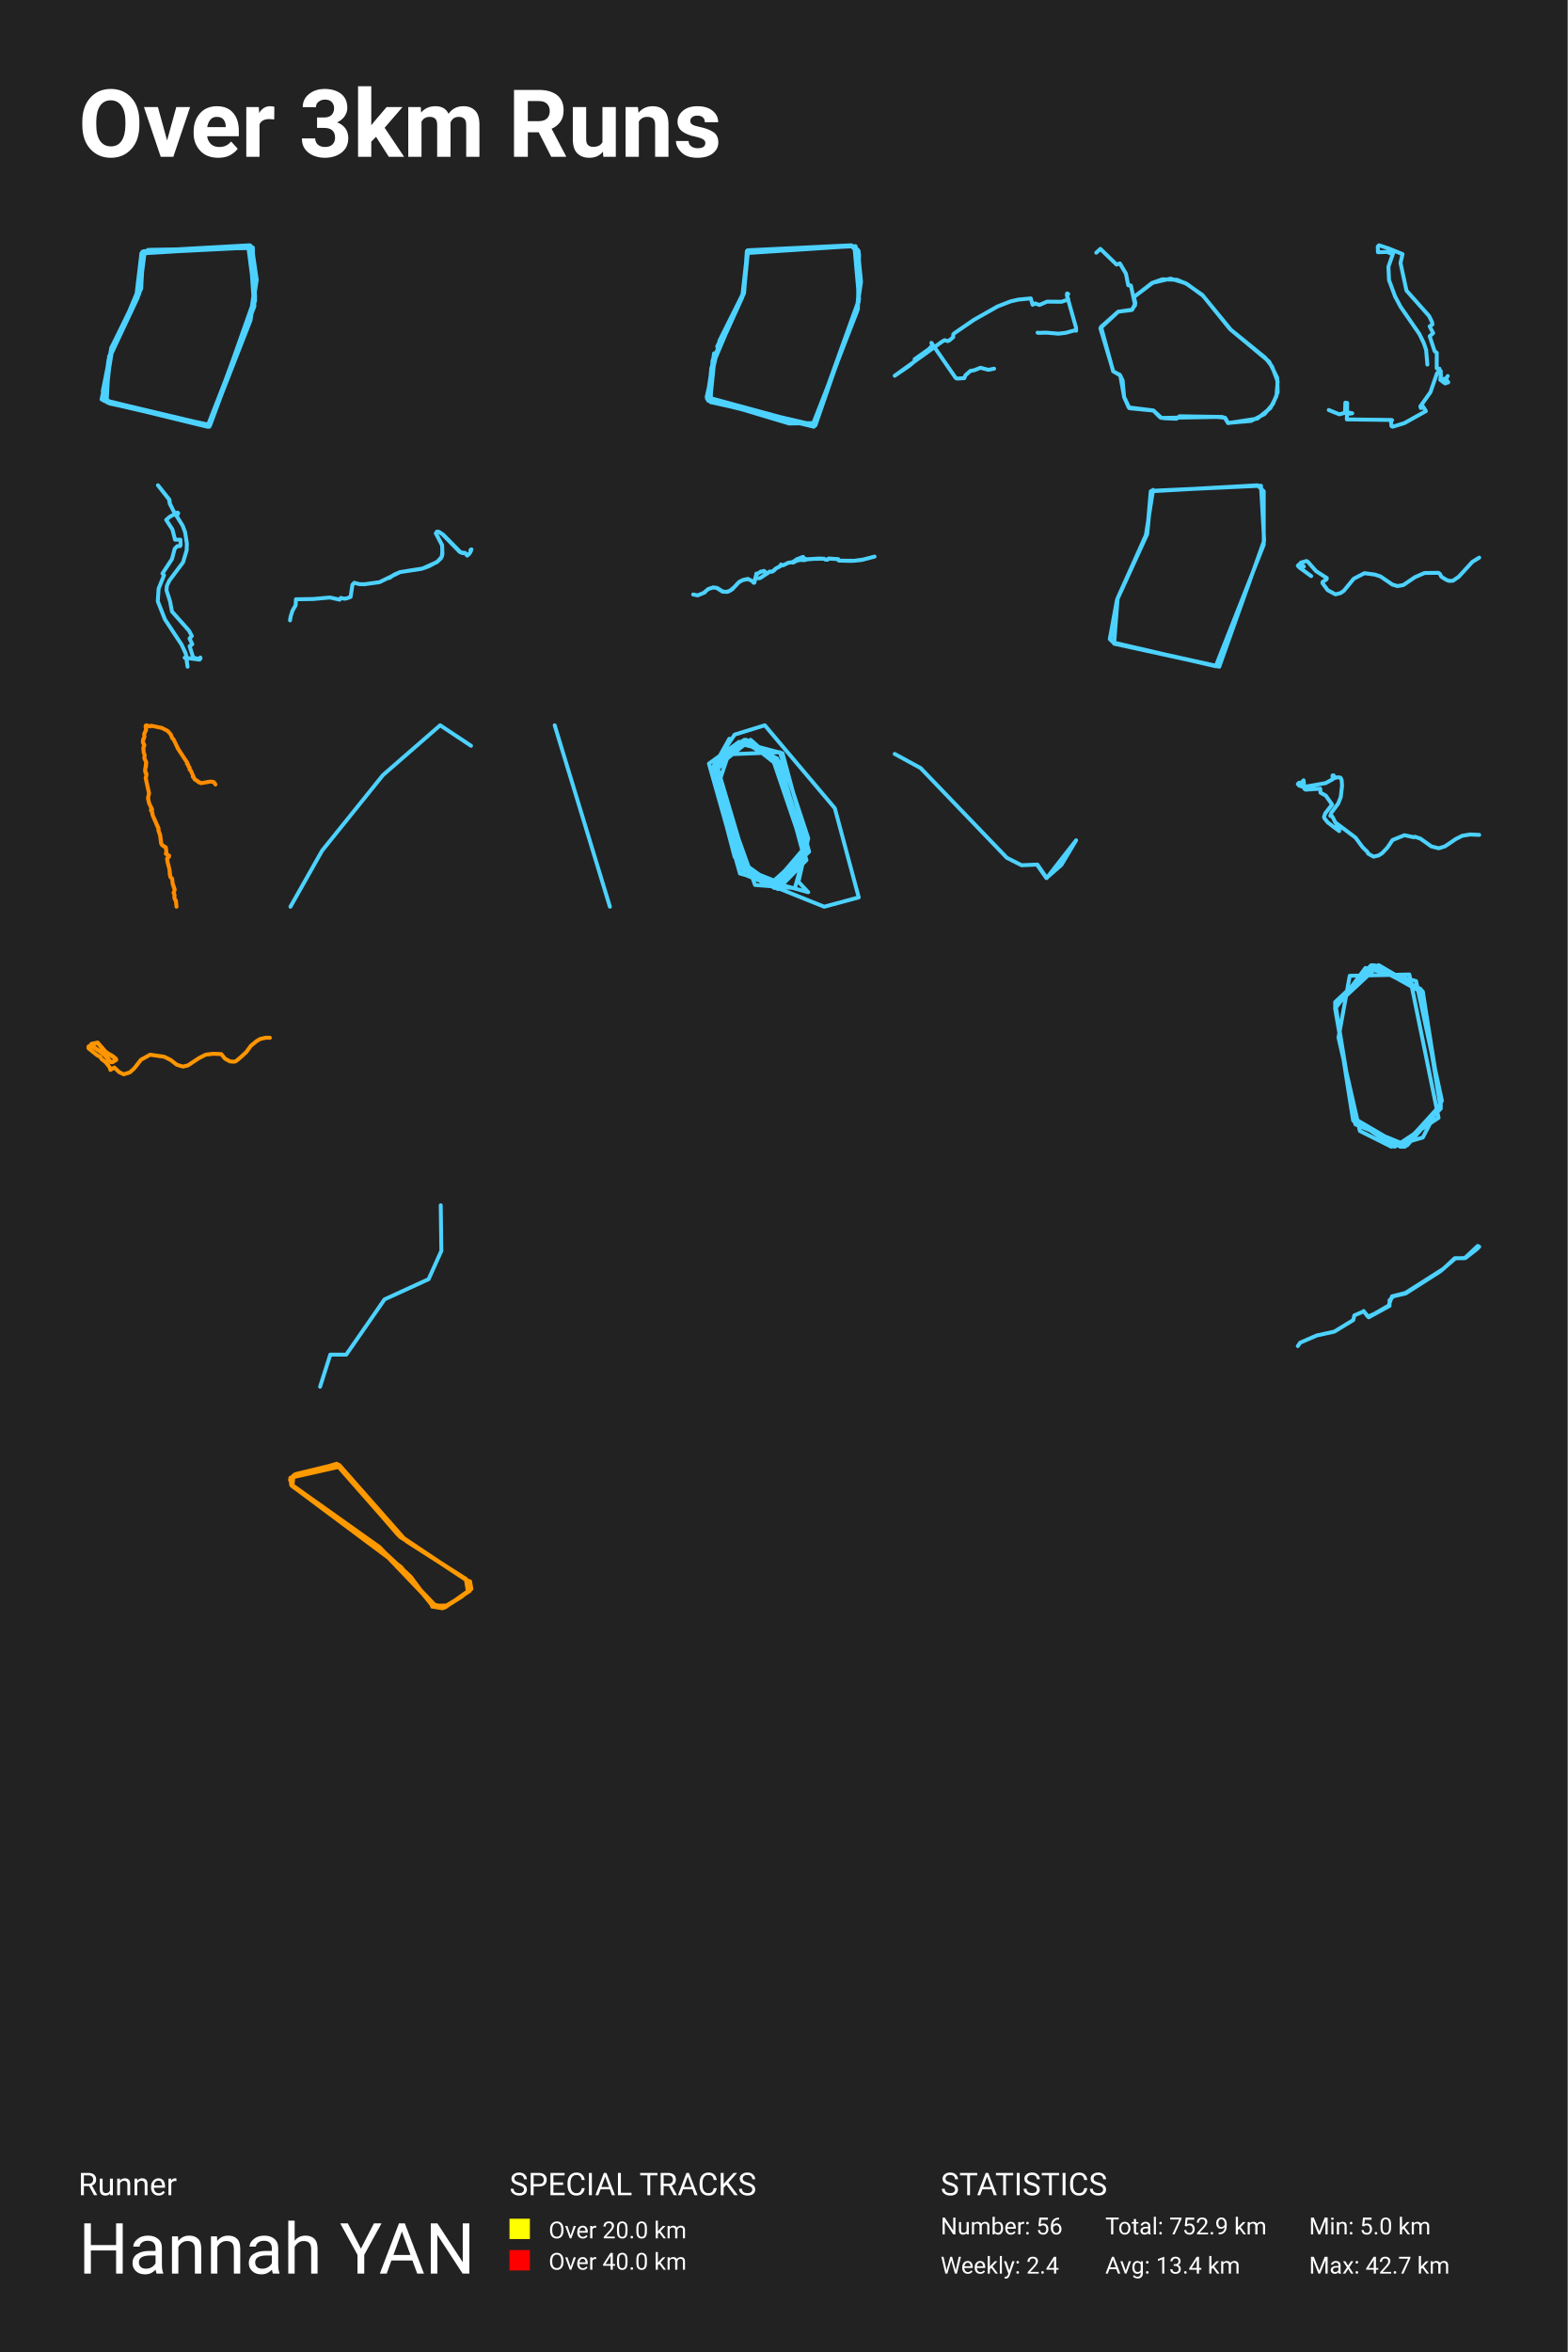
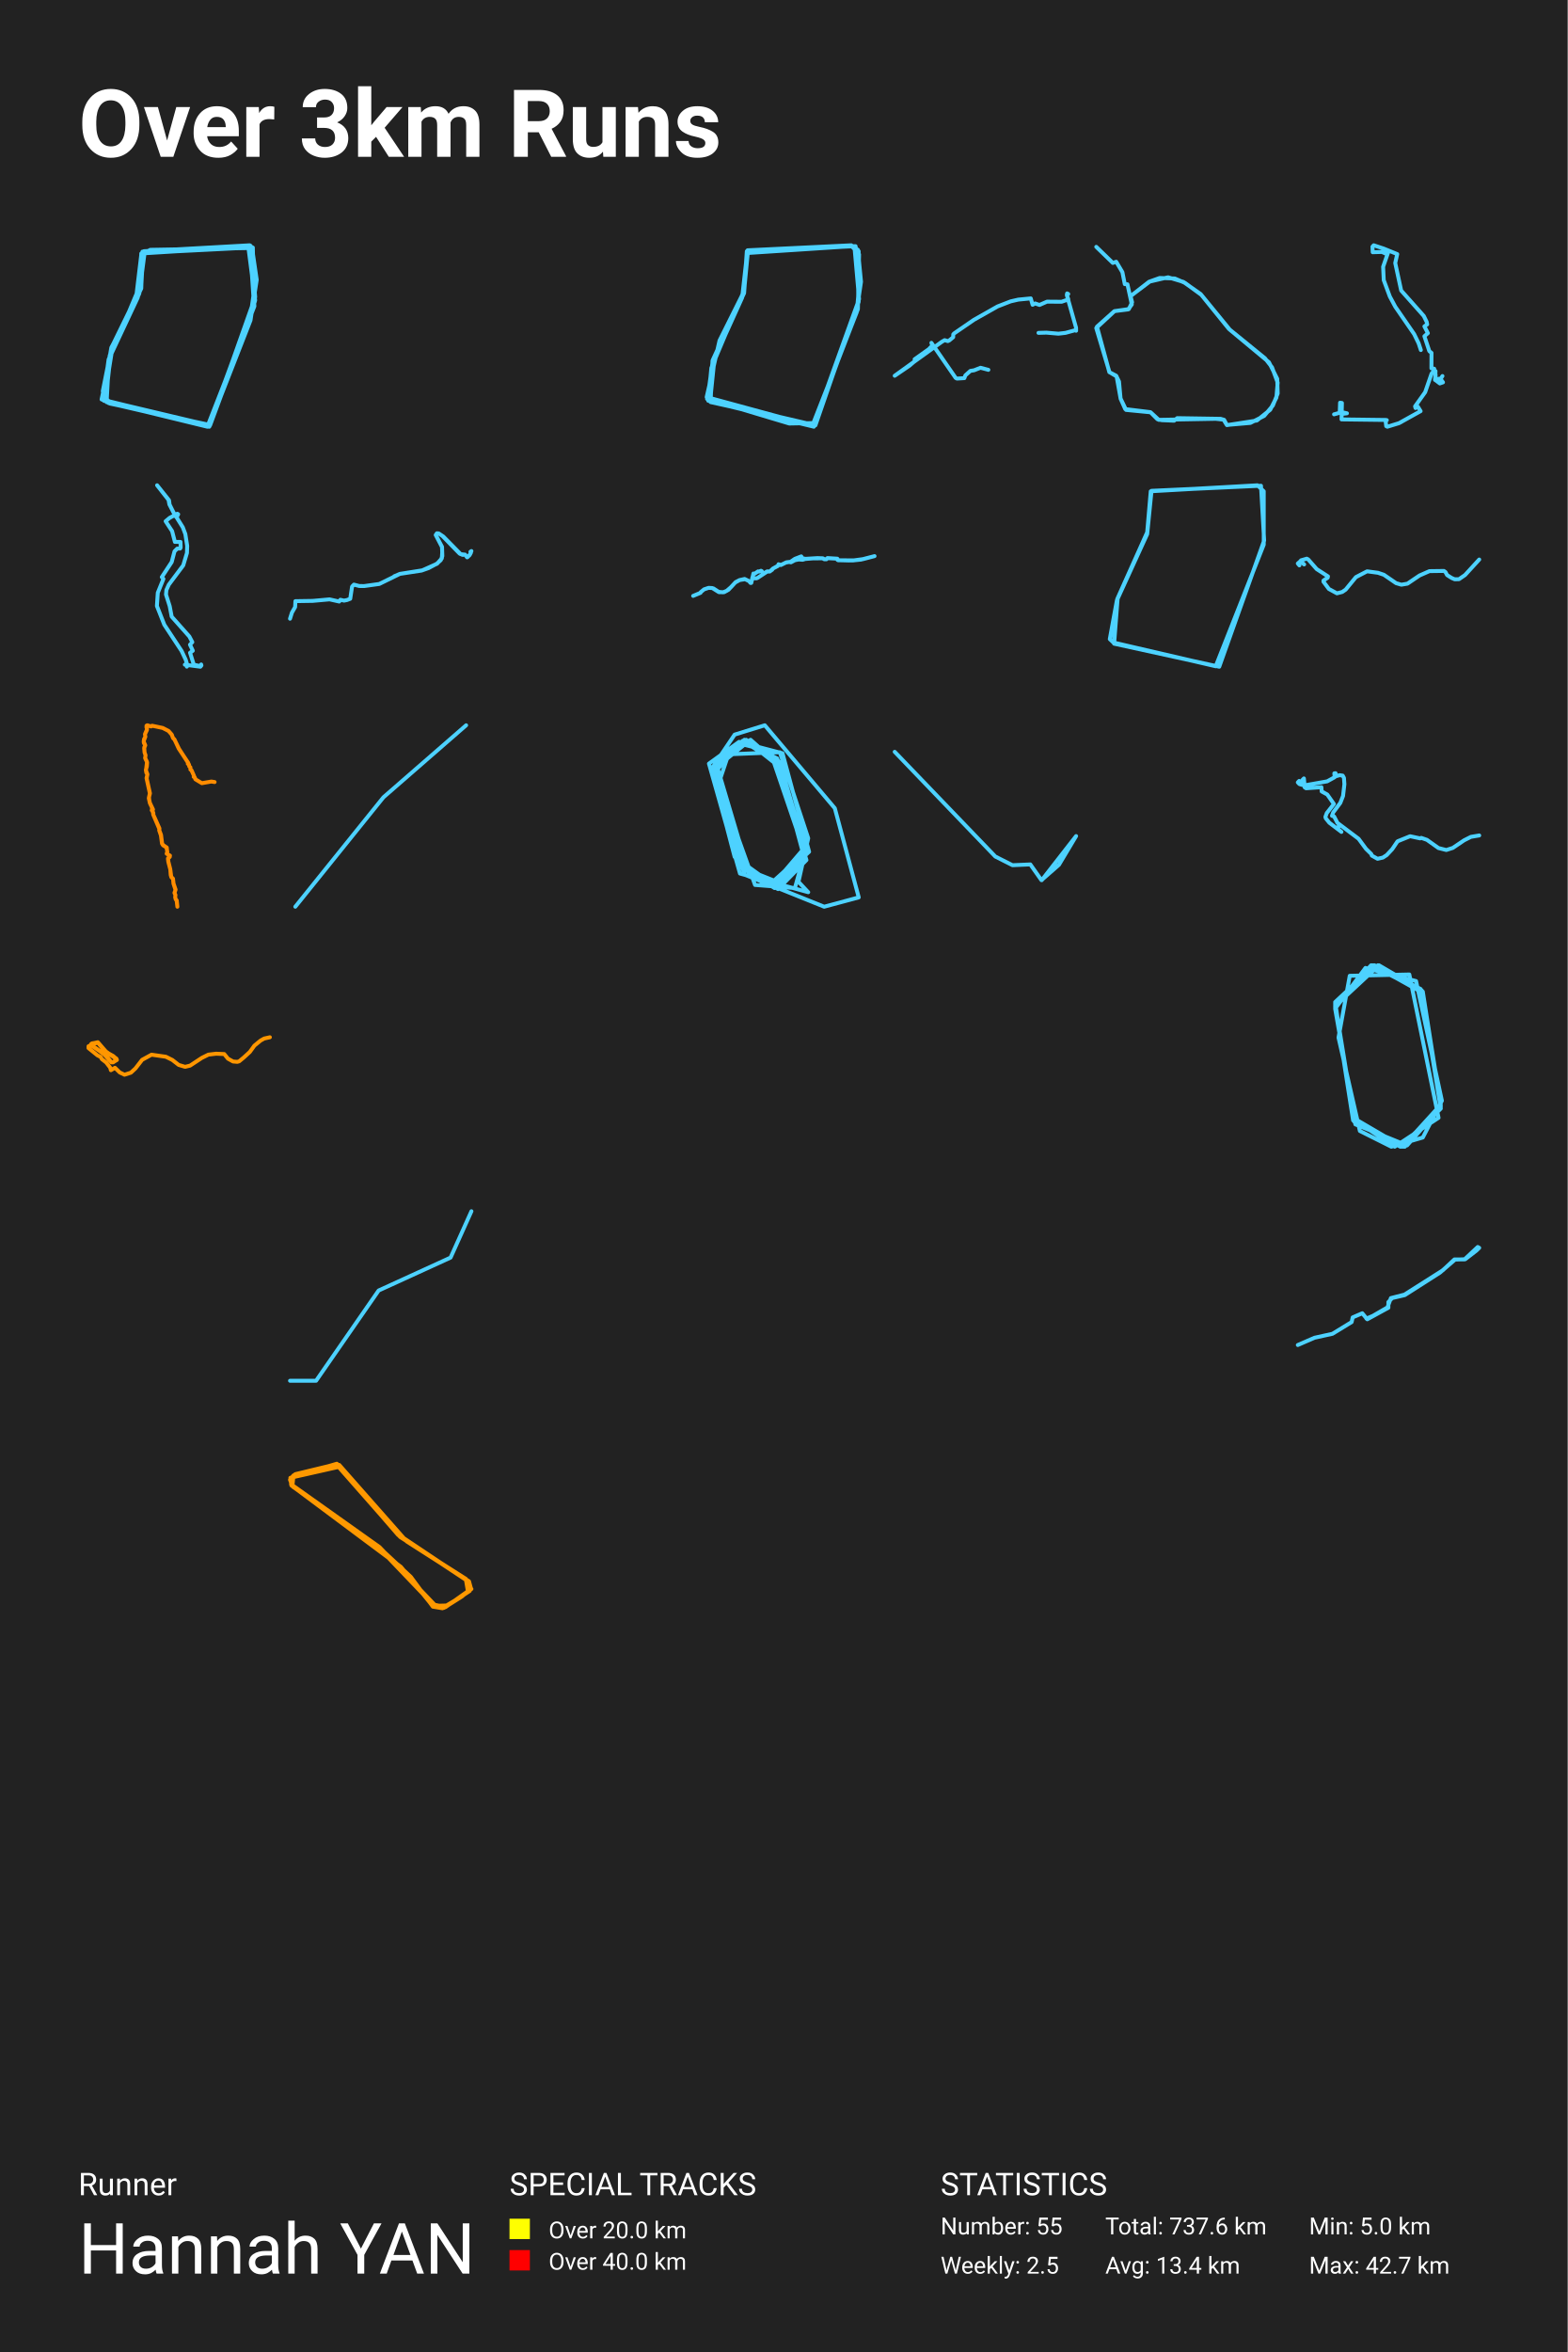
<svg xmlns="http://www.w3.org/2000/svg" baseProfile="full" height="300mm" version="1.1" viewBox="0,0,200,300" width="200mm">
  <defs />
  <rect fill="#222222" height="300" width="200" x="0" y="0" />
  <text fill="#FFFFFF" style="font-size:12px; font-family:-apple-system, BlinkMacSystemFont, 'Segoe UI', Roboto, 'Helvetica Neue', Arial, sans-serif; font-weight:bold;" x="10" y="20">Over 3km Runs</text>
  <text fill="#FFFFFF" style="font-size:4px; font-family:-apple-system, BlinkMacSystemFont, 'Segoe UI', Roboto, 'Helvetica Neue', Arial, sans-serif;" x="10" y="280">Runner</text>
  <text fill="#FFFFFF" style="font-size:9px; font-family:-apple-system, BlinkMacSystemFont, 'Segoe UI', Roboto, 'Helvetica Neue', Arial, sans-serif;" x="10" y="290">Hannah YAN</text>
  <text fill="#FFFFFF" style="font-size:4px; font-family:-apple-system, BlinkMacSystemFont, 'Segoe UI', Roboto, 'Helvetica Neue', Arial, sans-serif;" x="65" y="280">SPECIAL TRACKS</text>
  <rect fill="yellow" height="2.6" width="2.6" x="65" y="283" />
  <text fill="#FFFFFF" style="font-size:3px; font-family:-apple-system, BlinkMacSystemFont, 'Segoe UI', Roboto, 'Helvetica Neue', Arial, sans-serif;" x="70" y="285.5">Over 20.0 km</text>
  <rect fill="red" height="2.6" width="2.6" x="65" y="287" />
  <text fill="#FFFFFF" style="font-size:3px; font-family:-apple-system, BlinkMacSystemFont, 'Segoe UI', Roboto, 'Helvetica Neue', Arial, sans-serif;" x="70" y="289.5">Over 40.0 km</text>
  <text fill="#FFFFFF" style="font-size:4px; font-family:-apple-system, BlinkMacSystemFont, 'Segoe UI', Roboto, 'Helvetica Neue', Arial, sans-serif;" x="120" y="280">STATISTICS</text>
-   <text fill="#FFFFFF" style="font-size:3px; font-family:-apple-system, BlinkMacSystemFont, 'Segoe UI', Roboto, 'Helvetica Neue', Arial, sans-serif;" x="120" y="285">Number: 56</text>
-   <text fill="#FFFFFF" style="font-size:3px; font-family:-apple-system, BlinkMacSystemFont, 'Segoe UI', Roboto, 'Helvetica Neue', Arial, sans-serif;" x="120" y="290">Weekly: 2.4</text>
-   <text fill="#FFFFFF" style="font-size:3px; font-family:-apple-system, BlinkMacSystemFont, 'Segoe UI', Roboto, 'Helvetica Neue', Arial, sans-serif;" x="141" y="285">Total: 752.9 km</text>
+   <text fill="#FFFFFF" style="font-size:3px; font-family:-apple-system, BlinkMacSystemFont, 'Segoe UI', Roboto, 'Helvetica Neue', Arial, sans-serif;" x="120" y="285">Number: 55</text>
+   <text fill="#FFFFFF" style="font-size:3px; font-family:-apple-system, BlinkMacSystemFont, 'Segoe UI', Roboto, 'Helvetica Neue', Arial, sans-serif;" x="120" y="290">Weekly: 2.5</text>
+   <text fill="#FFFFFF" style="font-size:3px; font-family:-apple-system, BlinkMacSystemFont, 'Segoe UI', Roboto, 'Helvetica Neue', Arial, sans-serif;" x="141" y="285">Total: 737.6 km</text>
  <text fill="#FFFFFF" style="font-size:3px; font-family:-apple-system, BlinkMacSystemFont, 'Segoe UI', Roboto, 'Helvetica Neue', Arial, sans-serif;" x="141" y="290">Avg: 13.4 km</text>
  <text fill="#FFFFFF" style="font-size:3px; font-family:-apple-system, BlinkMacSystemFont, 'Segoe UI', Roboto, 'Helvetica Neue', Arial, sans-serif;" x="167" y="285">Min: 5.0 km</text>
  <text fill="#FFFFFF" style="font-size:3px; font-family:-apple-system, BlinkMacSystemFont, 'Segoe UI', Roboto, 'Helvetica Neue', Arial, sans-serif;" x="167" y="290">Max: 42.7 km</text>
-   <polyline fill="none" opacity="1" points="18.914,31.866 18.021,32.504 17.326,38.304 14.003,45.322 13.11,51.007 26.801,54.255 31.959,40.334 32.654,35.404 31.86,31.286 18.17,32.098 17.574,37.956 13.953,45.67 13.11,49.904 13.606,51.297 26.453,54.429 32.455,39.058 31.959,31.344 18.269,32.098 17.773,37.376 13.904,45.728 13.11,50.775 14.003,51.471 26.751,54.197 32.505,38.478 31.86,31.46 18.318,32.156 17.574,37.956 14.201,44.336 13.16,50.368 13.705,51.297 26.701,54.371 32.406,38.652 31.86,31.286 18.368,32.04 17.723,37.55 13.904,45.728 13.606,51.239 26.701,54.313 32.406,38.71 32.257,31.576 18.467,32.098 17.773,37.434 13.854,45.844 13.209,50.6 13.854,51.413 26.602,54.371 32.455,38.478 31.91,31.402 18.318,32.156 17.525,37.724 14.102,45.322 13.259,50.542 14.053,51.355 26.701,54.429 32.555,37.898 32.059,31.46 18.021,32.33 17.922,36.274 14.102,45.38 13.457,51.181 26.652,54.429 32.406,39 31.91,31.576 18.17,32.272 18.021,36.796 14.35,44.336 13.259,51.123 26.751,54.255 32.555,38.304 31.662,31.344 18.269,32.156 18.021,36.564 14.449,43.872 12.961,50.949 26.701,54.313 31.959,40.856 32.753,35.694 32.158,31.634 19.162,31.866 18.12,32.446 17.574,37.608 13.904,45.496" stroke="#4dd2ff" stroke-dasharray="none" stroke-linecap="round" stroke-linejoin="round" stroke-width="0.5" />
-   <polyline fill="none" opacity="1" points="91.099,45.067 90.204,50.882 100.696,54.022 103.829,53.963 109.448,39.427 109.598,32.449 108.852,31.402 95.326,32.1 94.928,37.391 90.9,45.997 90.651,51.289 104.028,54.254 109.598,38.147 109.001,31.402 95.425,31.984 94.928,37.159 91.795,43.439 90.154,50.649 103.63,54.312 109.299,39.834 109.747,35.007 109.15,31.402 95.276,32.042 94.928,37.042 90.751,46.928 90.353,51.114 103.978,54.254 109.548,38.496 109.548,32.042 108.603,31.286 95.375,31.925 94.928,37.217 90.949,45.881 90.303,50.533 90.85,51.289 103.829,54.429 109.349,39.31 109.846,35.938 109.448,31.867 108.653,31.344 95.326,32.158 94.679,37.973 91.148,45.765 90.601,51.114 103.829,54.196 109.498,38.438 109.448,32.216 108.653,31.402 95.326,32.274 94.729,37.682 91.496,44.195" stroke="#4dd2ff" stroke-dasharray="none" stroke-linecap="round" stroke-linejoin="round" stroke-width="0.5" />
-   <polyline fill="none" opacity="1" points="132.372,42.429 132.487,42.458 133.495,42.429 135.032,42.562 135.931,42.458 137.249,42.096 137.286,42.185 137.28,41.801 136.101,37.633 136.138,37.426 136.283,37.5 136.113,37.67 136.296,38.194 135.433,38.49 133.574,38.475 132.615,38.896 132.062,38.704 131.734,38.874 131.503,38.061 129.912,38.216 128.94,38.438 127.263,39.088 124.244,40.796 121.717,42.532 121.614,42.65 121.602,43.013 121.11,43.419 120.916,43.508 120.515,43.389 120.175,43.582 114.143,47.927 116.02,46.648 116.73,46.042 116.682,45.821 118.832,44.298 118.577,44.446 118.942,44.091 118.826,43.729 121.924,48.207 122.082,48.289 123.029,48.23 123.157,47.882 123.801,47.306 124.269,47.232 125.089,46.907 126.091,47.173 126.826,47.025" stroke="#4dd2ff" stroke-dasharray="none" stroke-linecap="round" stroke-linejoin="round" stroke-width="0.5" />
-   <polyline fill="none" opacity="1" points="139.857,32.236 140.383,31.746 142.45,33.749 142.87,33.6 143.641,34.9 143.939,36.391 144.272,36.412 144.815,38.926 144.36,39.544 142.66,39.757 140.383,41.867 142.03,47.364 142.923,47.896 143.414,50.645 144.097,52.072 147.163,52.37 148.179,53.308 155.292,53.18 156.255,53.286 156.658,53.947 159.601,53.691 161.318,52.818 162.404,51.518 163.0,50.027 162.947,48.195 161.914,46.128 157.043,42.08 153.399,37.627 151.245,36.114 149.335,35.539 147.058,36.071 144.657,37.882 144.85,38.65 144.447,39.502 142.643,39.757 140.47,41.696 142.012,47.364 142.87,47.811 143.221,48.535 143.414,50.666 143.992,51.966 147.128,52.349 148.021,53.244 148.564,53.35 150.088,53.414 150.474,53.095 155.887,53.18 156.325,53.308 156.676,53.968 160.407,53.393 162.071,52.051 162.842,50.538 163.0,48.663 162.299,46.767 161.423,45.638 156.921,41.973 153.487,37.733 151.455,36.242 150.176,35.688 148.284,35.624 146.97,36.093 144.622,37.925 144.798,38.905 144.412,39.523 142.66,39.757 140.488,41.675" stroke="#4dd2ff" stroke-dasharray="none" stroke-linecap="round" stroke-linejoin="round" stroke-width="0.5" />
-   <polyline fill="none" opacity="1" points="182.099,46.503 181.941,44.648 181.656,43.786 181.085,42.612 178.683,39.128 177.984,37.823 177.207,35.728 177.128,34.028 177.788,32.136 177.63,32.052 177.433,32.339 176.98,32.136 175.799,32.172 175.77,31.465 175.927,31.286 177.197,31.705 178.929,32.411 178.673,33.549 179.431,37.057 182.315,40.302 182.68,41.044 182.749,41.379 182.394,41.631 182.837,42.493 182.394,42.888 183.024,44.791 183.3,45.007 183.29,46.982 183.644,47.03 183.605,47.294 183.812,47.329 183.762,48.455 184.363,48.91 184.766,48.766 184.451,48.335 184.697,47.964 184.461,48.311 184.176,48.311 183.92,48.563 183.743,48.455 183.831,47.808 183.595,47.306 183.31,47.653 182.493,50.023 181.203,51.831 181.262,52.046 181.558,51.867 181.912,52.441 179.156,53.974 177.669,54.429 177.522,54.357 177.453,53.734 177.601,53.591 177.482,53.567 171.823,53.495 171.872,51.4 171.636,51.364 171.596,52.513 172.512,52.717 171.97,52.789 171.655,52.633 170.868,52.848 169.519,52.298" stroke="#4dd2ff" stroke-dasharray="none" stroke-linecap="round" stroke-linejoin="round" stroke-width="0.5" />
-   <polyline fill="none" opacity="1" points="23.933,85.041 23.797,84.129 23.88,84.018 23.66,83.281 23.153,82.202 21.039,78.995 20.13,76.691 20.236,75.079 20.925,73.373 20.728,73.152 21.94,71.309 22.289,69.991 22.622,69.659 22.978,69.65 23.039,69.53 23.016,68.839 22.334,68.839 21.993,67.521 21.198,66.304 21.683,65.898 22.63,65.382 22.736,65.447 22.607,65.705 22.486,65.779 22.403,65.677 21.66,64.249 21.554,63.686 20.152,61.898 21.615,63.732 21.683,64.258 22.13,65.17 23.304,67.051 23.615,67.88 23.842,69.327 23.812,70.194 23.357,71.714 21.584,74.083 21.289,74.747 21.243,75.291 21.698,76.719 21.94,78 24.107,80.433 24.471,81.124 24.183,81.438 24.532,82.175 24.191,82.424 24.653,83.889 25.38,84.046 25.554,83.861 25.585,83.981 25.456,84.138 23.554,83.889 23.918,83.944 23.819,84.331" stroke="#4dd2ff" stroke-dasharray="none" stroke-linecap="round" stroke-linejoin="round" stroke-width="0.5" />
-   <polyline fill="none" opacity="1" points="49.662,73.728 50.318,73.278 51.045,72.969 53.897,72.519 55.78,71.677 56.378,70.993 56.428,70.251 56.4,69.551 55.601,68.025 55.751,67.808 55.979,67.825 56.564,68.217 58.774,70.46 59.337,70.526 59.594,70.868 59.886,70.618 60.072,70.293 60.015,70.16 60.143,70.068 59.965,70.501 59.637,70.852 59.323,70.518 59.031,70.56 58.653,70.401 56.464,68.159 55.993,67.833 55.751,67.825 55.63,68.075 56.407,69.534 56.443,70.71 56.25,71.218 55.751,71.669 54.689,72.236 53.79,72.552 51.045,72.969 48.422,74.253 46.497,74.52 45.876,74.512 45.199,74.337 44.964,74.578 44.729,76.137 44.315,76.296 43.944,76.371 43.474,76.263 43.331,76.488 42.098,76.213 39.959,76.404 37.756,76.438 37.72,77.188 37.314,77.897 37.071,78.672 37.0,79.13" stroke="#4dd2ff" stroke-dasharray="none" stroke-linecap="round" stroke-linejoin="round" stroke-width="0.5" />
-   <polyline fill="none" opacity="1" points="90.971,74.922 91.527,75.016 92.178,75.437 92.702,75.501 93.175,75.318 93.71,74.858 94.281,74.237 94.772,73.978 95.405,73.837 95.961,74.11 96.165,74.339 96.237,74.327 96.503,73.157 96.623,73.204 97.081,72.893 97.194,72.923 97.445,72.816 97.547,72.867 97.667,73.123 97.75,73.165 98.212,72.893 98.532,72.906 98.838,72.693 98.918,72.553 99.547,72.2 99.627,72.008 99.791,72.068 100.016,72.055 100.609,71.766 101.115,71.706 101.664,71.332 102.453,71.03 102.591,71.264 102.984,71.332 104.483,71.242 105.152,71.268 105.294,71.374 105.588,71.383 105.712,71.238 106.941,71.315 106.978,71.476 107.04,71.506 108.382,71.54 108.942,71.532 110.164,71.366 111.571,70.996 109.887,71.43 108.935,71.527 107.029,71.51 106.952,71.459 106.912,71.315 105.719,71.251 105.581,71.391 105.29,71.383 105.137,71.272 103.93,71.276 102.948,71.353 102.624,71.451 102.137,71.417 101.668,71.506 101.166,71.77 100.951,71.723 100.529,71.8 99.911,72.11 99.62,72.021 99.54,72.225 98.936,72.54 98.547,72.91 98.205,72.923 97.005,73.714 96.845,73.765 96.35,73.723 96.387,73.808 96.212,74.318 96.128,74.322 95.961,74.11 95.466,73.867 94.786,73.974 94.252,74.271 93.4,75.182 92.859,75.484 92.208,75.48 91.393,74.969 90.931,74.944 90.371,75.126 89.942,75.48 89.923,75.56 89.003,75.943 88.429,75.828" stroke="#4dd2ff" stroke-dasharray="none" stroke-linecap="round" stroke-linejoin="round" stroke-width="0.5" />
-   <polyline fill="none" opacity="1" points="147.109,62.485 146.154,68.477 142.537,76.406 141.633,81.575 142.186,81.986 155.096,84.982 161.224,69.475 161.224,62.662 160.42,61.898 146.807,62.662 146.355,67.889 142.588,76.289 142.135,82.104 155.548,85.041 161.274,68.947 160.872,61.957 146.908,62.603 146.355,68.124 142.487,76.583 141.583,81.517 142.135,82.045 155.146,84.923" stroke="#4dd2ff" stroke-dasharray="none" stroke-linecap="round" stroke-linejoin="round" stroke-width="0.5" />
-   <polyline fill="none" opacity="1" points="188.714,71.127 187.841,71.664 186.1,73.564 185.355,74.079 184.825,74.086 184.456,73.927 183.893,73.572 183.699,73.201 183.505,73.064 181.731,73.087 180.521,73.617 179.033,74.624 178.282,74.752 177.635,74.563 176.133,73.534 175.415,73.292 174.075,73.11 172.703,73.821 171.441,75.358 171.021,75.646 170.373,75.812 169.383,75.275 168.717,74.382 168.723,74.238 169.234,73.897 169.273,73.731 167.888,72.837 166.846,71.649 166.665,71.558 165.96,71.762 165.94,71.891 166.348,72.262 165.863,71.891 165.571,72.149 165.766,72.383 167.273,73.481" stroke="#4dd2ff" stroke-dasharray="none" stroke-linecap="round" stroke-linejoin="round" stroke-width="0.5" />
-   <polyline fill="none" opacity="1" points="27.488,100.063 27.271,99.75 26.854,99.685 25.642,99.896 24.819,99.398 24.708,99.117 24.601,99.084 24.643,98.97 24.31,98.235 24.19,98.154 24.18,97.872 24.055,97.759 23.986,97.499 23.852,97.423 23.889,97.304 22.732,95.519 22.135,94.301 21.987,94.177 21.784,93.674 21.395,93.235 20.65,92.851 19.346,92.575 19.161,92.656 18.624,92.532 18.569,92.732 18.652,93.019 18.383,93.646 18.434,93.982 18.268,94.274 18.231,94.593 18.425,95.07 18.291,95.335 18.333,95.968 18.462,96.352 18.402,96.676 18.647,97.19 18.513,98.278 18.698,98.754 18.601,99.279 19.022,101.194 18.902,101.67 18.925,101.973 19.013,102.406 19.411,103.25 19.249,103.353 19.327,103.39 19.35,103.244 19.318,103.445 19.452,103.693 19.457,103.931 20.239,105.679 20.211,105.89 20.438,106.496 20.576,107.605 20.715,107.799 21.164,108.102 21.224,108.654 21.159,108.897 21.576,109.13 21.548,109.281 21.33,109.465 21.367,109.882 21.617,110.883 21.738,111.845 21.96,112.067 22.034,112.705 22.293,113.468 22.149,113.901 22.274,114.144 22.242,114.447 22.32,114.728 22.441,114.853 22.519,115.653 22.427,114.863 22.307,114.717 22.237,114.436 22.274,114.187 22.145,113.879 22.283,113.511 22.02,112.7 21.964,112.083 21.751,111.899 21.668,111.591 21.617,110.893 21.363,109.92 21.317,109.514 21.548,109.303 21.566,109.157 21.15,108.881 21.243,108.676 21.132,108.091 20.697,107.821 20.558,107.605 20.419,106.55 20.197,105.901 20.225,105.744 19.438,103.899 19.397,103.537 19.276,103.347 19.29,103.033 19.008,102.433 18.874,101.811 19.008,101.194 18.582,99.241 18.698,98.781 18.564,98.581 18.499,98.202 18.624,97.759 18.661,97.245 18.411,96.714 18.458,96.319 18.333,95.984 18.286,95.421 18.416,95.064 18.245,94.761 18.226,94.528 18.43,93.96 18.383,93.652 18.647,93.084 18.578,92.57 18.703,92.51 19.138,92.656 19.286,92.564 20.65,92.851 21.395,93.235 21.812,93.711 21.955,94.128 22.145,94.301 22.691,95.475 23.907,97.31 23.866,97.423 24.004,97.521 24.037,97.764 24.185,97.888 24.185,98.164 24.324,98.24 24.643,98.97 24.606,99.084 24.722,99.133 24.833,99.387 25.425,99.82" stroke="#ff8c00" stroke-dasharray="none" stroke-linecap="round" stroke-linejoin="round" stroke-width="0.5" />
-   <polyline fill="none" opacity="1" points="37.053,115.653 41.096,108.499 48.864,98.856 56.153,92.51 60.09,95.123" stroke="#4dd2ff" stroke-dasharray="none" stroke-linecap="round" stroke-linejoin="round" stroke-width="0.5" />
-   <polyline fill="none" opacity="1" points="70.764,92.51 77.808,115.653" stroke="#4dd2ff" stroke-dasharray="none" stroke-linecap="round" stroke-linejoin="round" stroke-width="0.5" />
-   <polyline fill="none" opacity="1" points="93.046,94.229 91.123,97.668 94.968,111.554 105.145,115.653 109.555,114.463 106.502,103.09 97.569,92.51 93.724,93.7 90.784,98.065 93.724,109.305 98.7,112.876 103.223,108.644 99.83,96.081 94.29,94.626 90.445,97.403 94.403,111.421 103.11,113.802 101.866,112.479 103.11,106.925 99.491,95.949 92.933,96.213 91.689,99.916 96.325,112.876 101.413,113.273 102.657,108.776 98.247,95.816 94.516,94.891 91.576,98.065 95.533,111.421 99.265,113.405 102.883,109.702 99.265,97.668 95.42,94.626 91.463,97.8 94.855,110.76 98.813,113.273 102.657,109.173 99.378,97.403 94.742,94.494 91.236,98.461 94.742,110.76 98.36,113.008 102.544,109.173 99.265,97.007 95.194,94.362 91.236,97.8 94.29,110.231 98.134,112.876 102.544,108.909 99.491,97.536 94.968,94.362 91.01,98.065 94.29,110.231 98.36,112.744 102.544,108.776 99.152,96.742 94.742,94.494 91.01,98.329 94.403,110.496 98.7,112.744 102.544,108.512 99.491,97.668 95.76,94.362 91.236,97.139 94.063,109.57 97.117,112.479 100.509,112.082 102.544,108.909 99.378,97.139 94.742,94.494 91.01,98.065 94.177,110.099 98.813,112.611 102.657,108.115 99.491,97.271 94.742,94.494 90.897,98.858 94.516,110.628 99.152,112.479 102.657,108.115" stroke="#4dd2ff" stroke-dasharray="none" stroke-linecap="round" stroke-linejoin="round" stroke-width="0.5" />
-   <polyline fill="none" opacity="1" points="132.355,110.278 133.533,111.999 137.286,107.18 135.409,110.321 133.496,111.999 132.282,110.278 130.332,110.364 128.455,109.417 117.454,97.972 114.143,96.165" stroke="#4dd2ff" stroke-dasharray="none" stroke-linecap="round" stroke-linejoin="round" stroke-width="0.5" />
-   <polyline fill="none" opacity="1" points="188.714,106.492 187.549,106.438 186.542,106.608 185.719,107.024 184.349,107.948 183.559,108.202 182.611,107.963 181.215,106.97 180.524,106.731 180.385,106.793 179.174,106.531 177.653,107.147 177.008,108.102 176.336,108.818 175.875,109.118 175.23,109.265 174.539,108.879 174.473,108.687 173.834,108.063 172.932,106.839 170.371,104.914 169.97,104.143 169.713,104.059 169.858,103.651 170.72,102.495 171.049,101.656 171.214,100.231 171.161,99.469 171.01,99.191 170.641,99.138 170.266,99.245 170.141,98.899 169.996,98.914 170.035,99.384 169.127,99.885 166.691,100.316 166.184,100.339 165.762,100.216 165.571,100.008 165.736,99.831 166.032,100.247 166.315,100.185 166.131,99.715 166.309,99.53 166.401,100.609 166.572,100.724 168.429,100.593 168.462,101.109 169.14,101.479 169.943,102.626 169.081,103.728 168.91,104.197 168.962,104.367 169.39,104.898 170.852,106.007 170.384,105.599 170.49,105.36 170.674,105.26 171.214,105.637" stroke="#4dd2ff" stroke-dasharray="none" stroke-linecap="round" stroke-linejoin="round" stroke-width="0.5" />
-   <polyline fill="none" opacity="1" points="34.429,132.371 33.928,132.357 33.219,132.514 32.773,132.765 31.997,133.401 31.429,134.187 30.665,134.887 30.103,135.351 29.865,135.423 29.333,135.38 28.692,135.023 28.234,134.451 27.219,134.408 26.254,134.522 25.435,134.93 23.969,135.894 23.346,136.044 22.552,135.809 21.751,135.187 20.945,134.787 19.155,134.53 17.982,135.173 17.151,136.245 16.583,136.773 15.782,137.031 15.19,136.745 14.597,136.166 14.084,136.466 13.998,136.145 13.497,135.501 12.954,135.08 12.819,134.823 12.404,134.608 11.286,133.701 11.292,133.479 11.585,133.329 13.167,134.415 13.485,134.144 14.756,135.066 14.78,135.173 14.34,135.48 14.145,135.487 13.54,134.708 11.622,133.286 11.719,133.122 12.44,133.015 13.29,134.036 14.756,135.058 14.75,135.201 14.31,135.487 14.108,135.444 13.479,134.672 11.622,133.3 11.628,133.186 11.884,133.086 12.514,133.072 13.284,134.029 14.75,135.044 14.774,135.18 14.408,135.459 14.127,135.459 13.216,134.458 11.622,133.3 11.713,133.129 12.227,133.1 12.453,132.979 13.284,134.029 14.78,135.044 14.78,135.187 14.322,135.494 14.127,135.451 13.638,134.83 13.131,134.379 11.628,133.293 11.707,133.15 12.385,132.993 12.508,133.043 13.265,134.001 14.799,135.073 14.805,135.173 14.347,135.487 14.163,135.473 13.241,134.48 11.64,133.3 11.695,133.15 12.453,132.972 13.565,134.244 14.383,134.701 14.799,135.073 14.835,135.187 14.353,135.473 14.139,135.459 13.479,134.665 11.658,133.329 11.622,133.193 11.75,133.122 12.483,133 13.558,134.244 14.762,135.008 14.786,135.201" stroke="#ff9600" stroke-dasharray="none" stroke-linecap="round" stroke-linejoin="round" stroke-width="0.5" />
-   <polyline fill="none" opacity="1" points="175.207,123.122 170.332,128.321 172.626,142.911 178.649,146.265 183.811,141.402 181.373,126.309 175.207,123.122 170.332,128.321 172.626,142.576 178.935,146.265 183.811,141.402 181.516,126.644 175.924,123.122 170.332,127.986 172.769,142.911 179.222,146.265 183.811,141.234 181.516,126.477 174.92,123.122 170.332,128.154 172.769,143.079 178.935,146.265 183.811,140.899 181.516,126.644 175.35,123.122 170.332,128.321 172.626,142.911 179.222,146.265 183.811,140.899 181.23,126.141 175.064,123.122 170.332,127.986 172.769,143.079 178.935,146.265 183.811,141.067 181.373,126.309 175.35,123.122 170.332,128.154 172.626,142.744 179.079,146.265 183.811,140.899 181.373,126.477 175.207,123.122 170.332,128.321 172.626,142.911 178.935,146.265 183.811,141.067 181.373,126.309 175.924,123.122 170.332,128.321 172.626,142.744 179.079,146.265 183.811,141.067 181.516,126.644 175.207,123.122 170.332,128.321 172.769,142.911 178.792,146.265 183.811,141.402 181.373,126.477 175.207,123.122 170.332,128.489 172.769,143.079 179.079,146.265 183.811,141.067 181.23,126.141 175.35,123.122 170.332,127.818 172.626,142.911 179.079,146.265 183.811,141.067 181.516,126.477 175.781,123.122 170.332,127.818 172.626,142.744 177.932,146.265 183.524,142.576 179.796,124.296 172.196,124.464 170.762,132.346 173.486,144.253 177.501,146.265 181.516,145.091 183.954,140.396 180.656,125.135 174.203,123.458 170.332,128.657 172.913,143.414 179.509,146.098 183.811,141.234 181.373,126.309" stroke="#4dd2ff" stroke-dasharray="none" stroke-linecap="round" stroke-linejoin="round" stroke-width="0.5" />
-   <polyline fill="none" opacity="1" points="40.835,176.878 42.138,172.782 44.174,172.782 49.06,165.735 54.679,163.163 56.308,159.544 56.227,153.735" stroke="#4dd2ff" stroke-dasharray="none" stroke-linecap="round" stroke-linejoin="round" stroke-width="0.5" />
-   <polyline fill="none" opacity="1" points="173.967,167.218 174.505,167.935 175.323,167.588 177.161,166.523 177.589,165.35 179.297,164.915 184.127,161.852 185.594,160.483 186.857,160.483 188.529,158.918 188.714,159.027 188.38,159.353 186.95,160.461 185.668,160.504 183.755,162.156 179.335,164.98 177.756,165.35 177.273,165.849 177.273,166.566 174.617,168.022 173.985,167.262 172.778,167.783 172.648,168.37 170.233,169.847 167.967,170.347 165.869,171.259 165.571,171.694" stroke="#4dd2ff" stroke-dasharray="none" stroke-linecap="round" stroke-linejoin="round" stroke-width="0.5" />
-   <polyline fill="none" opacity="1" points="59.967,201.697 60.143,202.673 58.606,203.803 56.542,205.035 55.488,204.727 48.418,197.331 37.132,189.318 37.351,188.291 43.28,186.853 51.887,196.612 59.835,201.697 60.099,202.673 56.849,204.984 55.137,204.625 51.14,199.848 37.132,189.318 37.307,188.342 42.972,186.699 51.009,195.944 59.748,201.697 60.055,202.673 58.913,203.649 56.63,205.087 55.356,204.779 48.242,197.331 37.351,189.626 37.0,188.753 37.659,188.034 42.972,186.75 50.789,195.79 59.792,201.748 60.011,202.775 58.298,204.008 56.454,205.138 55.224,204.933 52.414,201.132 48.506,197.485 37.307,189.524 37.439,188.188 43.236,187.007 51.14,195.944 59.44,201.491 59.704,203.032 57.069,204.779 55.181,204.83 51.228,199.951 37.176,189.472 37.044,188.496 43.192,187.109 51.053,196.047 59.44,201.389 59.923,202.93 56.805,204.984 55.137,204.933" stroke="#ff9900" stroke-dasharray="none" stroke-linecap="round" stroke-linejoin="round" stroke-width="0.5" />
+   <polyline fill="none" opacity="1" points="18.021,32.504 17.326,38.304 14.003,45.322 13.11,51.007 26.801,54.255 31.959,40.334 32.654,35.404 31.86,31.286 18.17,32.098 17.574,37.956 13.953,45.67 13.11,49.904 13.606,51.297 26.453,54.429 32.455,39.058 31.959,31.344 18.269,32.098 17.773,37.376 13.904,45.728 13.11,50.775 14.003,51.471 26.751,54.197 32.505,38.478 31.86,31.46 18.318,32.156 17.574,37.956 14.201,44.336 13.16,50.368 13.705,51.297 26.701,54.371 32.406,38.652 31.86,31.286 18.368,32.04 17.723,37.55 13.904,45.728 13.606,51.239 26.701,54.313 32.406,38.71 32.257,31.576 18.467,32.098 17.773,37.434 13.854,45.844 13.209,50.6 13.854,51.413 26.602,54.371 32.455,38.478 31.91,31.402 18.318,32.156 17.525,37.724 14.102,45.322 13.259,50.542 14.053,51.355 26.701,54.429 32.555,37.898 32.059,31.46 18.021,32.33 17.922,36.274 14.102,45.38 13.457,51.181 26.652,54.429 32.406,39 31.91,31.576 18.17,32.272 18.021,36.796 14.35,44.336 13.259,51.123 26.751,54.255 32.555,38.304 31.662,31.344 18.269,32.156 18.021,36.564 14.449,43.872 12.961,50.949 26.701,54.313 31.959,40.856 32.753,35.694 32.158,31.634 19.162,31.866 18.12,32.446 17.574,37.608" stroke="#4dd2ff" stroke-dasharray="none" stroke-linecap="round" stroke-linejoin="round" stroke-width="0.5" />
+   <polyline fill="none" opacity="1" points="90.204,50.882 100.696,54.022 103.829,53.963 109.448,39.427 109.598,32.449 108.852,31.402 95.326,32.1 94.928,37.391 90.9,45.997 90.651,51.289 104.028,54.254 109.598,38.147 109.001,31.402 95.425,31.984 94.928,37.159 91.795,43.439 90.154,50.649 103.63,54.312 109.299,39.834 109.747,35.007 109.15,31.402 95.276,32.042 94.928,37.042 90.751,46.928 90.353,51.114 103.978,54.254 109.548,38.496 109.548,32.042 108.603,31.286 95.375,31.925 94.928,37.217 90.949,45.881 90.303,50.533 90.85,51.289 103.829,54.429 109.349,39.31 109.846,35.938 109.448,31.867 108.653,31.344 95.326,32.158 94.679,37.973 91.148,45.765 90.601,51.114 103.829,54.196 109.498,38.438 109.448,32.216 108.653,31.402 95.326,32.274 94.729,37.682" stroke="#4dd2ff" stroke-dasharray="none" stroke-linecap="round" stroke-linejoin="round" stroke-width="0.5" />
+   <polyline fill="none" opacity="1" points="132.487,42.458 133.495,42.429 135.032,42.562 135.931,42.458 137.249,42.096 137.286,42.185 137.28,41.801 136.101,37.633 136.138,37.426 136.283,37.5 136.113,37.67 136.296,38.194 135.433,38.49 133.574,38.475 132.615,38.896 132.062,38.704 131.734,38.874 131.503,38.061 129.912,38.216 128.94,38.438 127.263,39.088 124.244,40.796 121.717,42.532 121.614,42.65 121.602,43.013 121.11,43.419 120.916,43.508 120.515,43.389 120.175,43.582 114.143,47.927 116.02,46.648 116.73,46.042 116.682,45.821 118.832,44.298 118.577,44.446 118.942,44.091 118.826,43.729 121.924,48.207 122.082,48.289 123.029,48.23 123.157,47.882 123.801,47.306 124.269,47.232 125.089,46.907 126.091,47.173" stroke="#4dd2ff" stroke-dasharray="none" stroke-linecap="round" stroke-linejoin="round" stroke-width="0.5" />
+   <polyline fill="none" opacity="1" points="139.857,31.488 141.972,33.537 142.403,33.385 143.191,34.715 143.496,36.241 143.837,36.263 144.392,38.835 143.926,39.467 142.188,39.685 139.857,41.844 141.542,47.468 142.456,48.013 142.958,50.826 143.658,52.286 146.795,52.591 147.834,53.551 155.112,53.42 156.098,53.529 156.511,54.205 159.522,53.943 161.279,53.049 162.391,51.719 163.0,50.193 162.946,48.319 161.889,46.204 156.905,42.062 153.176,37.505 150.971,35.957 149.017,35.369 146.687,35.914 144.231,37.767 144.428,38.552 144.016,39.424 142.17,39.685 139.947,41.669 141.524,47.468 142.403,47.926 142.761,48.667 142.958,50.847 143.55,52.177 146.759,52.57 147.673,53.485 148.229,53.594 149.788,53.66 150.183,53.333 155.722,53.42 156.17,53.551 156.529,54.226 160.347,53.638 162.05,52.264 162.839,50.717 163.0,48.798 162.283,46.858 161.387,45.703 156.78,41.953 153.266,37.614 151.187,36.088 149.878,35.521 147.942,35.456 146.597,35.936 144.195,37.81 144.375,38.813 143.98,39.446 142.188,39.685" stroke="#4dd2ff" stroke-dasharray="none" stroke-linecap="round" stroke-linejoin="round" stroke-width="0.5" />
+   <polyline fill="none" opacity="1" points="181.267,44.648 180.982,43.786 180.411,42.612 178.009,39.128 177.31,37.823 176.533,35.728 176.454,34.028 177.113,32.136 176.956,32.052 176.759,32.339 176.306,32.136 175.125,32.172 175.095,31.465 175.253,31.286 176.523,31.705 178.255,32.411 177.999,33.549 178.757,37.057 181.641,40.302 182.005,41.044 182.074,41.379 181.72,41.631 182.163,42.493 181.72,42.888 182.35,44.791 182.626,45.007 182.616,46.982 182.97,47.03 182.931,47.294 183.137,47.329 183.088,48.455 183.689,48.91 184.092,48.766 183.777,48.335 184.023,47.964 183.787,48.311 183.502,48.311 183.246,48.563 183.068,48.455 183.157,47.808 182.921,47.306 182.635,47.653 181.818,50.023 180.529,51.831 180.588,52.046 180.883,51.867 181.238,52.441 178.482,53.974 176.995,54.429 176.848,54.357 176.779,53.734 176.926,53.591 176.808,53.567 171.148,53.495 171.198,51.4 170.961,51.364 170.922,52.513 171.837,52.717 171.296,52.789 170.981,52.633 170.194,52.848" stroke="#4dd2ff" stroke-dasharray="none" stroke-linecap="round" stroke-linejoin="round" stroke-width="0.5" />
+   <polyline fill="none" opacity="1" points="23.835,85.031 23.922,84.916 23.693,84.149 23.165,83.027 20.965,79.69 20.019,77.292 20.129,75.614 20.847,73.839 20.642,73.609 21.903,71.691 22.266,70.32 22.613,69.974 22.983,69.965 23.046,69.84 23.023,69.121 22.313,69.121 21.958,67.749 21.131,66.483 21.635,66.061 22.621,65.524 22.731,65.591 22.597,65.859 22.471,65.936 22.384,65.831 21.611,64.344 21.501,63.759 20.042,61.898 21.564,63.807 21.635,64.354 22.1,65.303 23.322,67.26 23.646,68.123 23.882,69.629 23.851,70.531 23.377,72.113 21.533,74.578 21.225,75.269 21.178,75.834 21.651,77.321 21.903,78.654 24.158,81.186 24.536,81.905 24.237,82.231 24.6,82.998 24.245,83.257 24.726,84.782 25.483,84.945 25.664,84.753 25.695,84.878 25.561,85.041 23.582,84.782 23.961,84.839" stroke="#4dd2ff" stroke-dasharray="none" stroke-linecap="round" stroke-linejoin="round" stroke-width="0.5" />
+   <polyline fill="none" opacity="1" points="50.288,73.507 51.017,73.198 53.878,72.746 55.766,71.901 56.367,71.216 56.417,70.471 56.388,69.769 55.587,68.238 55.737,68.021 55.966,68.038 56.553,68.431 58.77,70.68 59.335,70.747 59.592,71.09 59.885,70.839 60.071,70.513 60.014,70.379 60.143,70.287 59.964,70.722 59.635,71.074 59.32,70.739 59.027,70.781 58.648,70.622 56.453,68.372 55.981,68.046 55.737,68.038 55.616,68.288 56.395,69.752 56.431,70.931 56.238,71.442 55.737,71.893 54.672,72.462 53.771,72.78 51.017,73.198 48.385,74.486 46.455,74.753 45.832,74.745 45.153,74.569 44.917,74.812 44.681,76.376 44.266,76.535 43.894,76.61 43.422,76.501 43.279,76.727 42.042,76.451 39.896,76.643 37.687,76.677 37.651,77.429 37.243,78.14 37.0,78.918" stroke="#4dd2ff" stroke-dasharray="none" stroke-linecap="round" stroke-linejoin="round" stroke-width="0.5" />
+   <polyline fill="none" opacity="1" points="91.017,75.055 91.685,75.487 92.222,75.553 92.707,75.365 93.255,74.894 93.84,74.257 94.344,73.991 94.993,73.847 95.564,74.126 95.772,74.362 95.847,74.349 96.119,73.149 96.242,73.197 96.712,72.878 96.828,72.909 97.085,72.8 97.19,72.852 97.313,73.114 97.399,73.158 97.872,72.878 98.2,72.891 98.514,72.673 98.596,72.529 99.241,72.167 99.323,71.971 99.491,72.032 99.722,72.019 100.33,71.722 100.849,71.661 101.412,71.277 102.221,70.967 102.363,71.207 102.766,71.277 104.302,71.186 104.988,71.212 105.134,71.321 105.436,71.33 105.563,71.181 106.824,71.26 106.861,71.426 106.924,71.456 108.3,71.491 108.875,71.482 110.128,71.312 111.571,70.933 109.845,71.378 108.867,71.478 106.913,71.46 106.835,71.408 106.794,71.26 105.57,71.194 105.429,71.338 105.13,71.33 104.974,71.216 103.735,71.221 102.728,71.299 102.396,71.399 101.897,71.364 101.415,71.456 100.901,71.727 100.681,71.679 100.248,71.757 99.614,72.076 99.316,71.984 99.234,72.193 98.614,72.516 98.215,72.896 97.865,72.909 96.634,73.72 96.47,73.773 95.963,73.729 96,73.816 95.821,74.34 95.735,74.344 95.564,74.126 95.056,73.877 94.359,73.986 93.811,74.292 92.938,75.225 92.382,75.535 91.714,75.531 90.879,75.007 90.405,74.981 89.831,75.169 89.391,75.531 89.372,75.614 88.429,76.006" stroke="#4dd2ff" stroke-dasharray="none" stroke-linecap="round" stroke-linejoin="round" stroke-width="0.5" />
+   <polyline fill="none" opacity="1" points="146.154,68.477 142.537,76.406 141.633,81.575 142.186,81.986 155.096,84.982 161.224,69.475 161.224,62.662 160.42,61.898 146.807,62.662 146.355,67.889 142.588,76.289 142.135,82.104 155.548,85.041 161.274,68.947 160.872,61.957 146.908,62.603 146.355,68.124 142.487,76.583 141.583,81.517 142.135,82.045" stroke="#4dd2ff" stroke-dasharray="none" stroke-linecap="round" stroke-linejoin="round" stroke-width="0.5" />
+   <polyline fill="none" opacity="1" points="188.714,71.369 186.905,73.344 186.132,73.878 185.58,73.886 185.197,73.721 184.612,73.351 184.41,72.966 184.208,72.824 182.365,72.848 181.108,73.399 179.561,74.445 178.781,74.579 178.108,74.382 176.548,73.312 175.801,73.06 174.409,72.872 172.983,73.611 171.672,75.208 171.234,75.507 170.562,75.68 169.533,75.121 168.84,74.193 168.847,74.044 169.378,73.69 169.418,73.517 167.979,72.588 166.896,71.353 166.708,71.259 165.975,71.471 165.955,71.605 166.379,71.991 165.874,71.605 165.571,71.873 165.773,72.116" stroke="#4dd2ff" stroke-dasharray="none" stroke-linecap="round" stroke-linejoin="round" stroke-width="0.5" />
+   <polyline fill="none" opacity="1" points="27.379,99.75 26.963,99.685 25.751,99.896 24.927,99.398 24.816,99.117 24.71,99.084 24.752,98.97 24.419,98.235 24.298,98.154 24.289,97.872 24.164,97.759 24.095,97.499 23.961,97.423 23.998,97.304 22.841,95.519 22.244,94.301 22.096,94.177 21.893,93.674 21.504,93.235 20.759,92.851 19.454,92.575 19.269,92.656 18.733,92.532 18.677,92.732 18.761,93.019 18.492,93.646 18.543,93.982 18.377,94.274 18.34,94.593 18.534,95.07 18.4,95.335 18.441,95.968 18.571,96.352 18.511,96.676 18.756,97.19 18.622,98.278 18.807,98.754 18.71,99.279 19.131,101.194 19.01,101.67 19.033,101.973 19.121,102.406 19.519,103.25 19.357,103.353 19.436,103.39 19.459,103.244 19.427,103.445 19.561,103.693 19.566,103.931 20.347,105.679 20.32,105.89 20.546,106.496 20.685,107.605 20.824,107.799 21.273,108.102 21.333,108.654 21.268,108.897 21.684,109.13 21.657,109.281 21.439,109.465 21.476,109.882 21.726,110.883 21.846,111.845 22.068,112.067 22.142,112.705 22.401,113.468 22.258,113.901 22.383,114.144 22.351,114.447 22.429,114.728 22.549,114.853 22.628,115.653 22.536,114.863 22.415,114.717 22.346,114.436 22.383,114.187 22.253,113.879 22.392,113.511 22.128,112.7 22.073,112.083 21.86,111.899 21.777,111.591 21.726,110.893 21.472,109.92 21.425,109.514 21.657,109.303 21.675,109.157 21.259,108.881 21.351,108.676 21.24,108.091 20.805,107.821 20.667,107.605 20.528,106.55 20.306,105.901 20.333,105.744 19.547,103.899 19.505,103.537 19.385,103.347 19.399,103.033 19.117,102.433 18.983,101.811 19.117,101.194 18.691,99.241 18.807,98.781 18.673,98.581 18.608,98.202 18.733,97.759 18.77,97.245 18.52,96.714 18.566,96.319 18.441,95.984 18.395,95.421 18.525,95.064 18.353,94.761 18.335,94.528 18.538,93.96 18.492,93.652 18.756,93.084 18.687,92.57 18.811,92.51 19.246,92.656 19.394,92.564 20.759,92.851 21.504,93.235 21.92,93.711 22.064,94.128 22.253,94.301 22.799,95.475 24.016,97.31 23.974,97.423 24.113,97.521 24.146,97.764 24.294,97.888 24.294,98.164 24.432,98.24 24.752,98.97 24.715,99.084 24.83,99.133 24.941,99.387" stroke="#ff8c00" stroke-dasharray="none" stroke-linecap="round" stroke-linejoin="round" stroke-width="0.5" />
+   <polyline fill="none" opacity="1" points="37.674,115.653 48.918,101.695 59.468,92.51" stroke="#4dd2ff" stroke-dasharray="none" stroke-linecap="round" stroke-linejoin="round" stroke-width="0.5" />
+   <polyline fill="none" opacity="1" points="91.123,97.668 94.968,111.554 105.145,115.653 109.555,114.463 106.502,103.09 97.569,92.51 93.724,93.7 90.784,98.065 93.724,109.305 98.7,112.876 103.223,108.644 99.83,96.081 94.29,94.626 90.445,97.403 94.403,111.421 103.11,113.802 101.866,112.479 103.11,106.925 99.491,95.949 92.933,96.213 91.689,99.916 96.325,112.876 101.413,113.273 102.657,108.776 98.247,95.816 94.516,94.891 91.576,98.065 95.533,111.421 99.265,113.405 102.883,109.702 99.265,97.668 95.42,94.626 91.463,97.8 94.855,110.76 98.813,113.273 102.657,109.173 99.378,97.403 94.742,94.494 91.236,98.461 94.742,110.76 98.36,113.008 102.544,109.173 99.265,97.007 95.194,94.362 91.236,97.8 94.29,110.231 98.134,112.876 102.544,108.909 99.491,97.536 94.968,94.362 91.01,98.065 94.29,110.231 98.36,112.744 102.544,108.776 99.152,96.742 94.742,94.494 91.01,98.329 94.403,110.496 98.7,112.744 102.544,108.512 99.491,97.668 95.76,94.362 91.236,97.139 94.063,109.57 97.117,112.479 100.509,112.082 102.544,108.909 99.378,97.139 94.742,94.494 91.01,98.065 94.177,110.099 98.813,112.611 102.657,108.115 99.491,97.271 94.742,94.494 90.897,98.858 94.516,110.628 99.152,112.479" stroke="#4dd2ff" stroke-dasharray="none" stroke-linecap="round" stroke-linejoin="round" stroke-width="0.5" />
+   <polyline fill="none" opacity="1" points="132.906,112.266 137.286,106.643 135.096,110.308 132.863,112.266 131.446,110.258 129.171,110.358 126.981,109.253 114.143,95.897" stroke="#4dd2ff" stroke-dasharray="none" stroke-linecap="round" stroke-linejoin="round" stroke-width="0.5" />
+   <polyline fill="none" opacity="1" points="188.714,106.563 187.654,106.742 186.787,107.18 185.345,108.153 184.513,108.42 183.514,108.169 182.045,107.123 181.317,106.871 181.171,106.936 179.895,106.661 178.294,107.309 177.614,108.315 176.907,109.069 176.422,109.385 175.742,109.539 175.014,109.134 174.945,108.931 174.273,108.274 173.323,106.985 170.626,104.958 170.203,104.147 169.932,104.057 170.085,103.628 170.993,102.411 171.34,101.527 171.513,100.027 171.458,99.224 171.298,98.932 170.91,98.875 170.515,98.989 170.383,98.624 170.231,98.64 170.272,99.135 169.315,99.662 166.75,100.116 166.216,100.141 165.772,100.011 165.571,99.792 165.745,99.605 166.057,100.043 166.355,99.978 166.161,99.484 166.348,99.289 166.445,100.424 166.625,100.546 168.58,100.408 168.615,100.951 169.329,101.341 170.175,102.549 169.267,103.709 169.087,104.203 169.142,104.382 169.593,104.941 171.132,106.109 170.64,105.679 170.75,105.428 170.945,105.323" stroke="#4dd2ff" stroke-dasharray="none" stroke-linecap="round" stroke-linejoin="round" stroke-width="0.5" />
+   <polyline fill="none" opacity="1" points="34.429,132.305 33.704,132.466 33.248,132.722 32.455,133.372 31.874,134.175 31.094,134.891 30.519,135.366 30.276,135.439 29.733,135.395 29.077,135.03 28.609,134.446 27.572,134.402 26.585,134.519 25.748,134.935 24.25,135.921 23.613,136.074 22.801,135.833 21.983,135.198 21.159,134.789 19.329,134.526 18.13,135.183 17.281,136.279 16.7,136.819 15.882,137.082 15.276,136.79 14.67,136.199 14.146,136.505 14.058,136.177 13.546,135.519 12.991,135.088 12.853,134.825 12.428,134.606 11.286,133.679 11.292,133.452 11.592,133.299 13.209,134.409 13.534,134.132 14.833,135.074 14.858,135.183 14.408,135.497 14.208,135.505 13.59,134.709 11.629,133.255 11.729,133.087 12.466,132.977 13.334,134.022 14.833,135.066 14.826,135.212 14.377,135.505 14.171,135.461 13.528,134.672 11.629,133.27 11.635,133.153 11.898,133.051 12.541,133.036 13.328,134.015 14.826,135.052 14.851,135.191 14.477,135.475 14.189,135.475 13.259,134.453 11.629,133.27 11.723,133.094 12.247,133.065 12.478,132.941 13.328,134.015 14.858,135.052 14.858,135.198 14.389,135.512 14.189,135.468 13.69,134.833 13.172,134.373 11.635,133.262 11.717,133.116 12.41,132.956 12.535,133.007 13.309,133.985 14.876,135.081 14.883,135.183 14.414,135.505 14.227,135.49 13.284,134.475 11.648,133.27 11.704,133.116 12.478,132.934 13.615,134.234 14.452,134.701 14.876,135.081 14.914,135.198 14.421,135.49 14.202,135.475 13.528,134.665 11.667,133.299 11.629,133.16 11.76,133.087 12.51,132.963 13.609,134.234 14.839,135.015" stroke="#ff9600" stroke-dasharray="none" stroke-linecap="round" stroke-linejoin="round" stroke-width="0.5" />
+   <polyline fill="none" opacity="1" points="170.332,128.321 172.626,142.911 178.649,146.265 183.811,141.402 181.373,126.309 175.207,123.122 170.332,128.321 172.626,142.576 178.935,146.265 183.811,141.402 181.516,126.644 175.924,123.122 170.332,127.986 172.769,142.911 179.222,146.265 183.811,141.234 181.516,126.477 174.92,123.122 170.332,128.154 172.769,143.079 178.935,146.265 183.811,140.899 181.516,126.644 175.35,123.122 170.332,128.321 172.626,142.911 179.222,146.265 183.811,140.899 181.23,126.141 175.064,123.122 170.332,127.986 172.769,143.079 178.935,146.265 183.811,141.067 181.373,126.309 175.35,123.122 170.332,128.154 172.626,142.744 179.079,146.265 183.811,140.899 181.373,126.477 175.207,123.122 170.332,128.321 172.626,142.911 178.935,146.265 183.811,141.067 181.373,126.309 175.924,123.122 170.332,128.321 172.626,142.744 179.079,146.265 183.811,141.067 181.516,126.644 175.207,123.122 170.332,128.321 172.769,142.911 178.792,146.265 183.811,141.402 181.373,126.477 175.207,123.122 170.332,128.489 172.769,143.079 179.079,146.265 183.811,141.067 181.23,126.141 175.35,123.122 170.332,127.818 172.626,142.911 179.079,146.265 183.811,141.067 181.516,126.477 175.781,123.122 170.332,127.818 172.626,142.744 177.932,146.265 183.524,142.576 179.796,124.296 172.196,124.464 170.762,132.346 173.486,144.253 177.501,146.265 181.516,145.091 183.954,140.396 180.656,125.135 174.203,123.458 170.332,128.657 172.913,143.414 179.509,146.098 183.811,141.234" stroke="#4dd2ff" stroke-dasharray="none" stroke-linecap="round" stroke-linejoin="round" stroke-width="0.5" />
+   <polyline fill="none" opacity="1" points="37.0,176.116 40.325,176.116 48.305,164.606 57.483,160.407 60.143,154.496" stroke="#4dd2ff" stroke-dasharray="none" stroke-linecap="round" stroke-linejoin="round" stroke-width="0.5" />
+   <polyline fill="none" opacity="1" points="174.321,168.189 175.148,167.837 177.011,166.759 177.444,165.57 179.175,165.13 184.067,162.027 185.553,160.64 186.833,160.64 188.526,159.055 188.714,159.165 188.376,159.496 186.927,160.618 185.629,160.662 183.691,162.335 179.213,165.196 177.613,165.57 177.124,166.077 177.124,166.803 174.433,168.277 173.794,167.507 172.571,168.035 172.439,168.63 169.993,170.126 167.698,170.632 165.571,171.557" stroke="#4dd2ff" stroke-dasharray="none" stroke-linecap="round" stroke-linejoin="round" stroke-width="0.5" />
+   <polyline fill="none" opacity="1" points="60.143,202.673 58.606,203.803 56.542,205.035 55.488,204.727 48.418,197.331 37.132,189.318 37.351,188.291 43.28,186.853 51.887,196.612 59.835,201.697 60.099,202.673 56.849,204.984 55.137,204.625 51.14,199.848 37.132,189.318 37.307,188.342 42.972,186.699 51.009,195.944 59.748,201.697 60.055,202.673 58.913,203.649 56.63,205.087 55.356,204.779 48.242,197.331 37.351,189.626 37.0,188.753 37.659,188.034 42.972,186.75 50.789,195.79 59.792,201.748 60.011,202.775 58.298,204.008 56.454,205.138 55.224,204.933 52.414,201.132 48.506,197.485 37.307,189.524 37.439,188.188 43.236,187.007 51.14,195.944 59.44,201.491 59.704,203.032 57.069,204.779 55.181,204.83 51.228,199.951 37.176,189.472 37.044,188.496 43.192,187.109 51.053,196.047 59.44,201.389 59.923,202.93 56.805,204.984" stroke="#ff9900" stroke-dasharray="none" stroke-linecap="round" stroke-linejoin="round" stroke-width="0.5" />
</svg>
